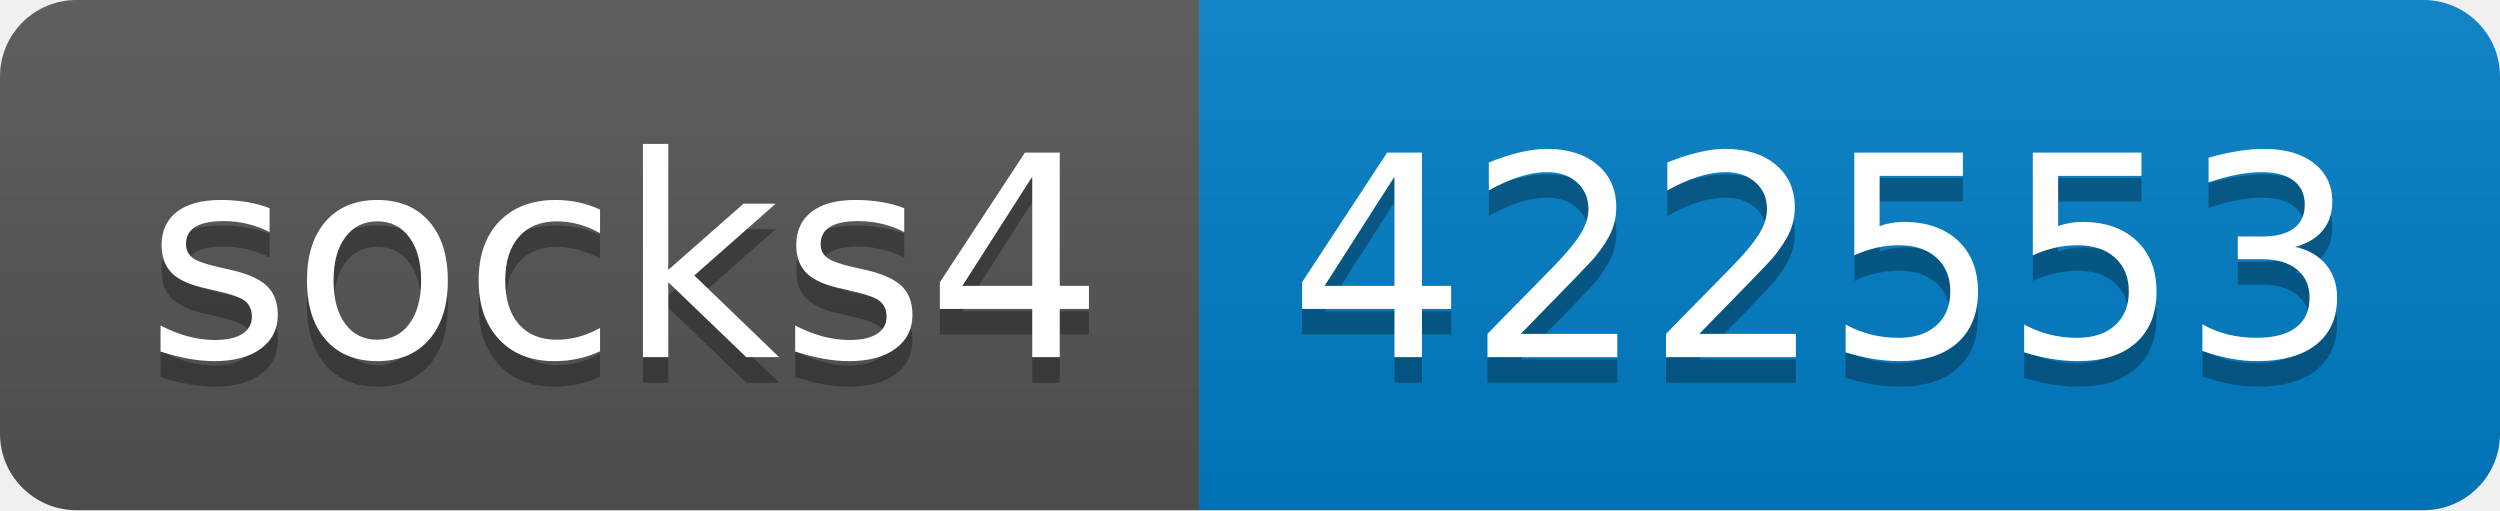
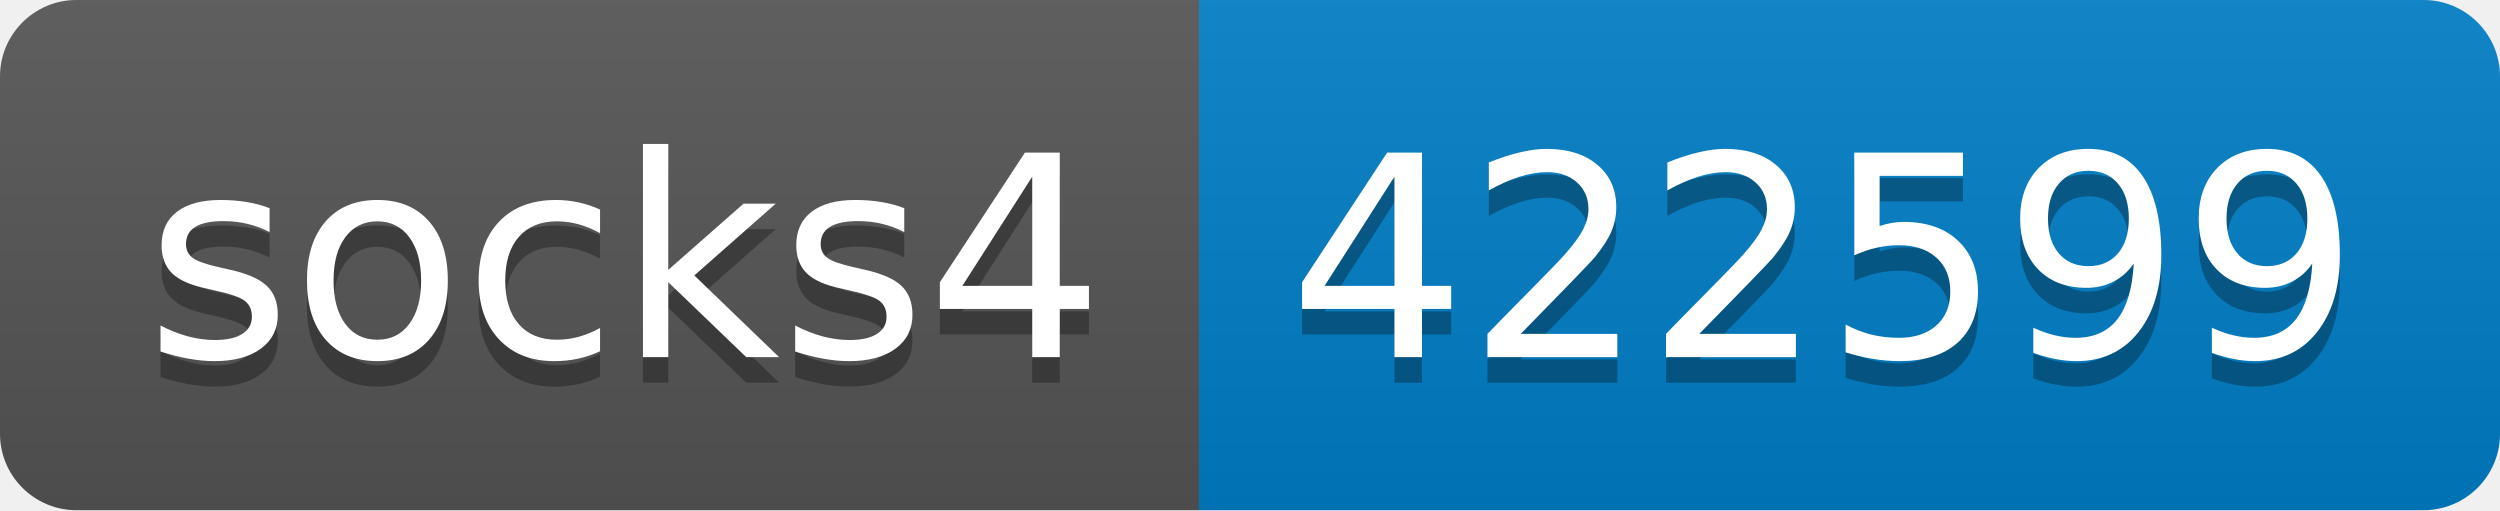
- <svg xmlns="http://www.w3.org/2000/svg" width="98" height="20" role="img" aria-label="socks4: 422553">
+ <svg xmlns="http://www.w3.org/2000/svg" width="98" height="20" role="img" aria-label="socks4: 422599">
  <linearGradient id="s" x2="0" y2="100%">
    <stop offset="0" stop-color="#bbb" stop-opacity=".1" />
    <stop offset="1" stop-opacity=".1" />
  </linearGradient>
  <clipPath id="r">
    <rect width="98" height="20" rx="3" fill="#fff" />
  </clipPath>
  <g clip-path="url(#r)">
    <rect width="47" height="20" fill="#555" />
    <rect x="47" width="51" height="20" fill="#007ec6" />
    <rect width="98" height="20" fill="url(#s)" />
  </g>
  <g fill="#fff" text-anchor="middle" font-family="Verdana,Geneva,DejaVu Sans,sans-serif" text-rendering="geometricPrecision" font-size="110">
    <text aria-hidden="true" x="245" y="150" fill="#010101" fill-opacity=".3" transform="scale(.1)" textLength="370">socks4</text>
    <text x="245" y="140" transform="scale(.1)" fill="#fff" textLength="370">socks4</text>
-     <text aria-hidden="true" x="715" y="150" fill="#010101" fill-opacity=".3" transform="scale(.1)" textLength="410">422553</text>
-     <text x="715" y="140" transform="scale(.1)" fill="#fff" textLength="410">422553</text>
+     <text aria-hidden="true" x="715" y="150" fill="#010101" fill-opacity=".3" transform="scale(.1)" textLength="410">422599</text>
+     <text x="715" y="140" transform="scale(.1)" fill="#fff" textLength="410">422599</text>
  </g>
</svg>
